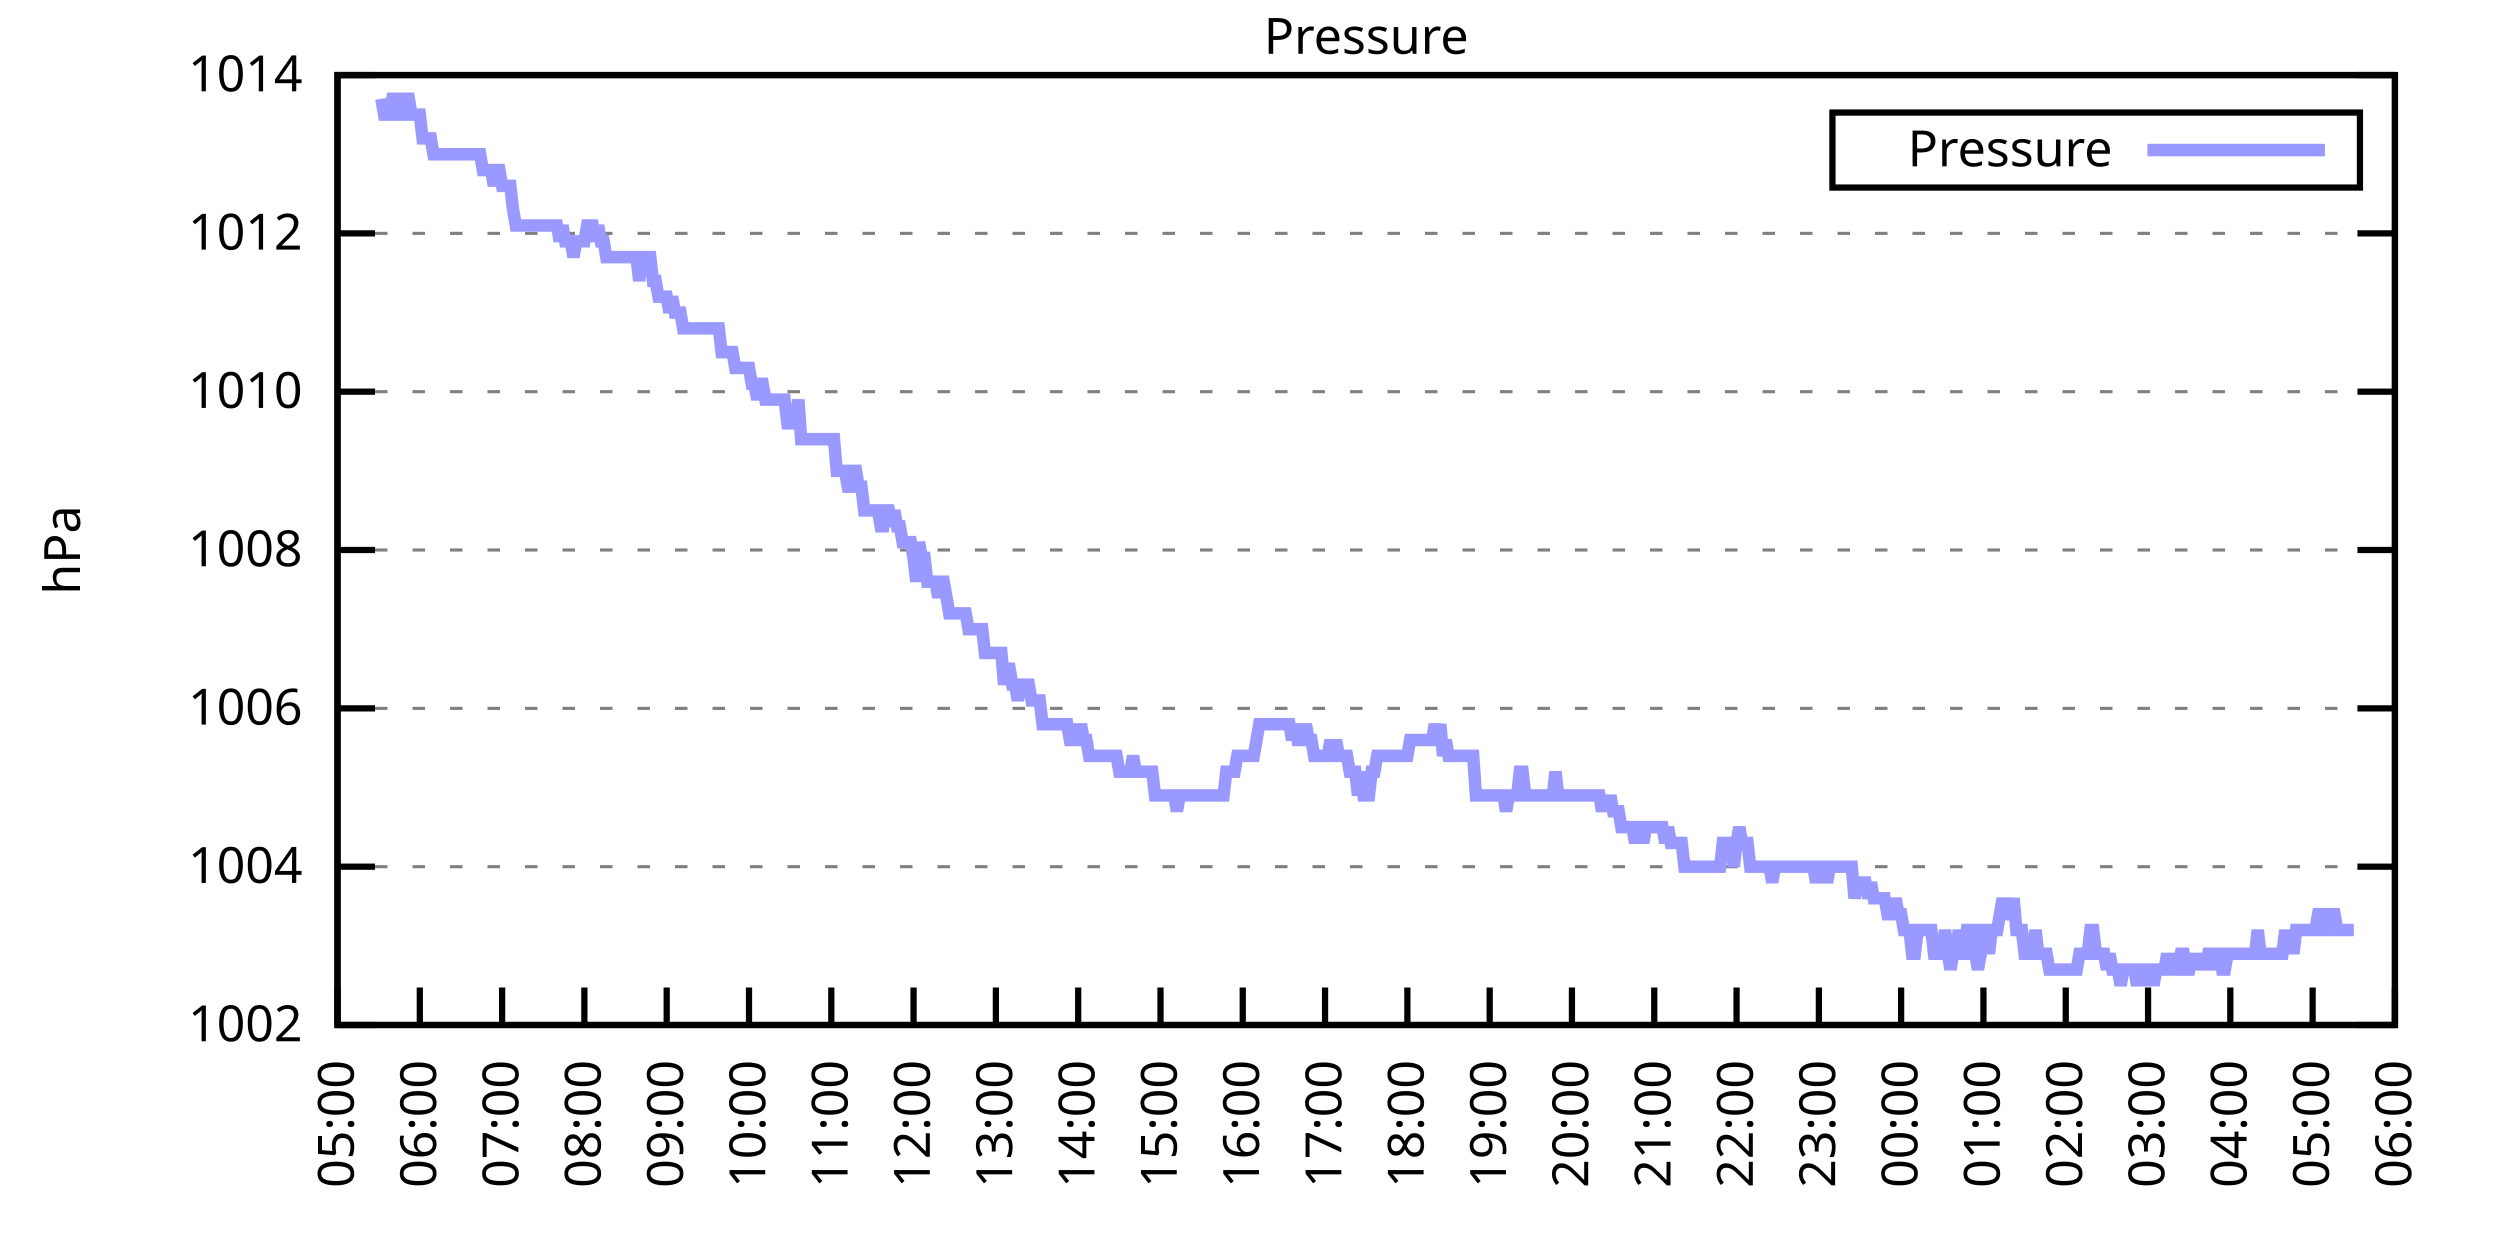
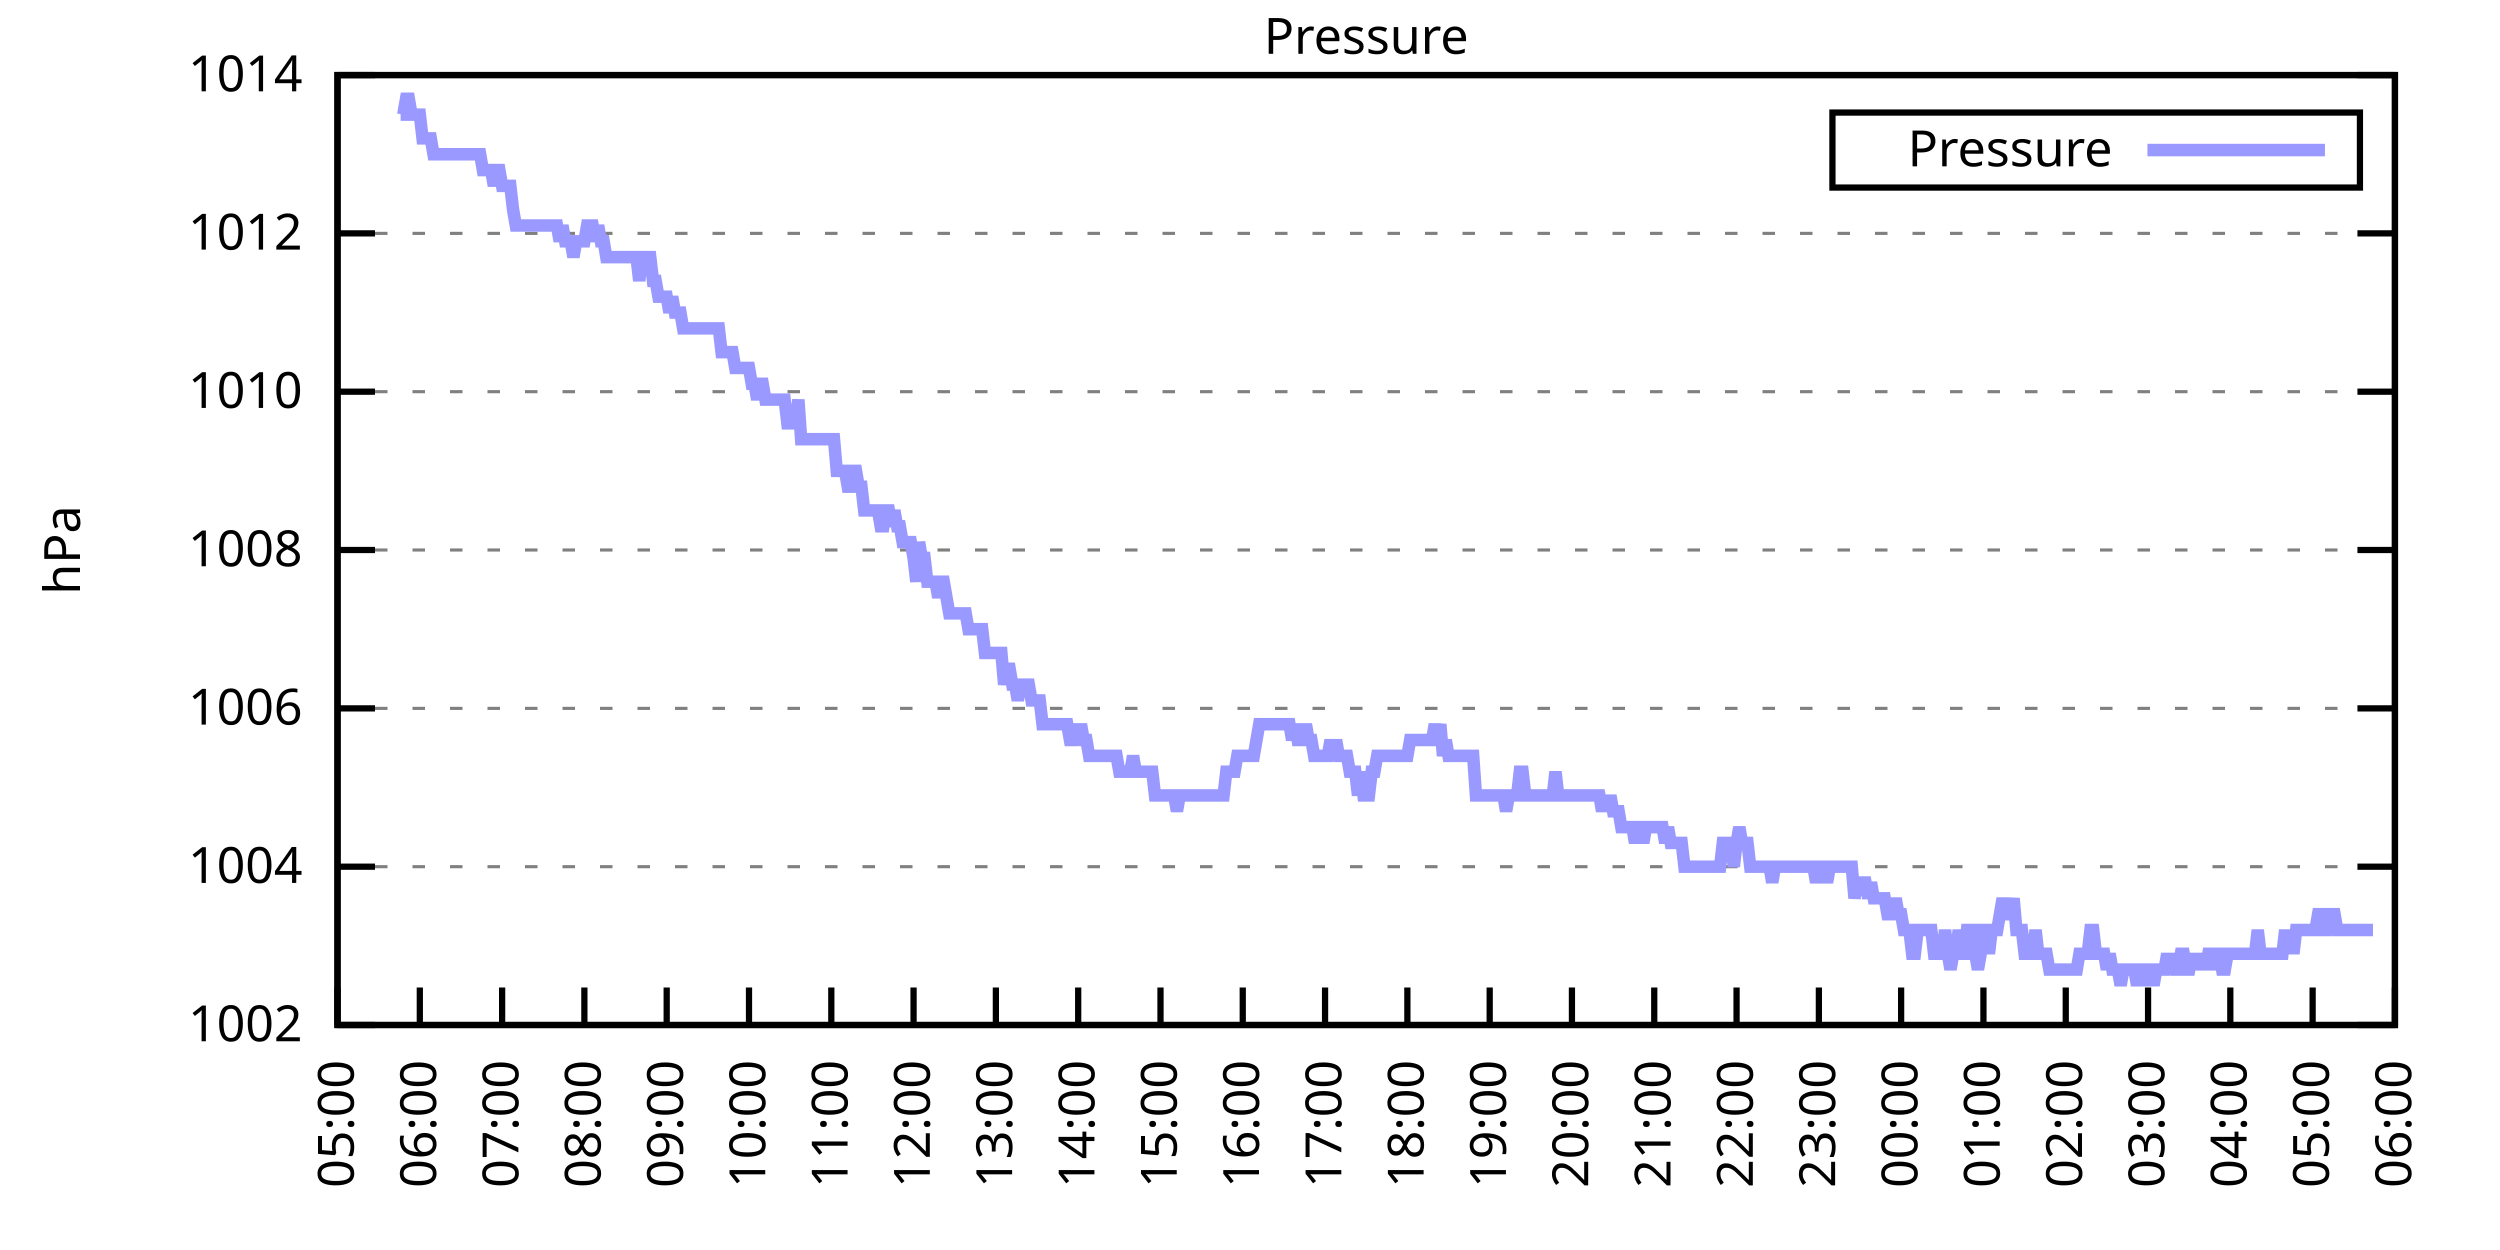
<svg xmlns="http://www.w3.org/2000/svg" xmlns:xlink="http://www.w3.org/1999/xlink" width="400" height="200" viewBox="0 0 400 200">
  <g id="gnuplot_canvas">
    <rect x="0" y="0" width="400" height="200" fill="none" />
    <defs>
      <circle id="gpDot" r="0.5" stroke-width="0.5" stroke="currentColor" />
      <path id="gpPt0" stroke-width="0.333" stroke="currentColor" d="M-1,0 h2 M0,-1 v2" />
      <path id="gpPt1" stroke-width="0.333" stroke="currentColor" d="M-1,-1 L1,1 M1,-1 L-1,1" />
      <path id="gpPt2" stroke-width="0.333" stroke="currentColor" d="M-1,0 L1,0 M0,-1 L0,1 M-1,-1 L1,1 M-1,1 L1,-1" />
      <rect id="gpPt3" stroke-width="0.333" stroke="currentColor" x="-1" y="-1" width="2" height="2" />
      <rect id="gpPt4" stroke-width="0.333" stroke="currentColor" fill="currentColor" x="-1" y="-1" width="2" height="2" />
      <circle id="gpPt5" stroke-width="0.333" stroke="currentColor" cx="0" cy="0" r="1" />
      <use xlink:href="#gpPt5" id="gpPt6" fill="currentColor" stroke="none" />
      <path id="gpPt7" stroke-width="0.333" stroke="currentColor" d="M0,-1.33 L-1.33,0.67 L1.33,0.67 z" />
      <use xlink:href="#gpPt7" id="gpPt8" fill="currentColor" stroke="none" />
      <use xlink:href="#gpPt7" id="gpPt9" stroke="currentColor" transform="rotate(180)" />
      <use xlink:href="#gpPt9" id="gpPt10" fill="currentColor" stroke="none" />
      <use xlink:href="#gpPt3" id="gpPt11" stroke="currentColor" transform="rotate(45)" />
      <use xlink:href="#gpPt11" id="gpPt12" fill="currentColor" stroke="none" />
      <path id="gpPt13" stroke-width="0.333" stroke="currentColor" d="M0,1.330 L1.265,0.411 L0.782,-1.067 L-0.782,-1.076 L-1.265,0.411 z" />
      <use xlink:href="#gpPt13" id="gpPt14" fill="currentColor" stroke="none" />
      <filter id="textbox" filterUnits="objectBoundingBox" x="0" y="0" height="1" width="1">
        <feFlood flood-color="white" flood-opacity="1" result="bgnd" />
        <feComposite in="SourceGraphic" in2="bgnd" operator="atop" />
      </filter>
      <filter id="greybox" filterUnits="objectBoundingBox" x="0" y="0" height="1" width="1">
        <feFlood flood-color="lightgrey" flood-opacity="1" result="grey" />
        <feComposite in="SourceGraphic" in2="grey" operator="atop" />
      </filter>
    </defs>
    <g fill="none" color="white" stroke="currentColor" stroke-width="1.00" stroke-linecap="butt" stroke-linejoin="miter">
</g>
    <g fill="none" color="black" stroke="currentColor" stroke-width="1.00" stroke-linecap="butt" stroke-linejoin="miter">
      <g stroke="none" shape-rendering="crispEdges">
        <polygon fill="rgb(255, 255, 255)" points="54.00,164.00 383.18,164.00 383.18,12.02 54.00,12.02 " />
      </g>
    </g>
    <g fill="none" color="black" stroke="currentColor" stroke-width="1.00" stroke-linecap="butt" stroke-linejoin="miter">
</g>
    <g fill="none" color="black" stroke="black" stroke-width="0.50" stroke-linecap="butt" stroke-linejoin="miter">
</g>
    <g fill="none" color="gray" stroke="currentColor" stroke-width="0.50" stroke-linecap="butt" stroke-linejoin="miter">
      <path stroke="gray" stroke-dasharray="2,4" class="gridline" d="M54.00,164.00 L383.19,164.00  " />
    </g>
    <g fill="none" color="gray" stroke="gray" stroke-width="1.00" stroke-linecap="butt" stroke-linejoin="miter">
</g>
    <g fill="none" color="black" stroke="currentColor" stroke-width="1.00" stroke-linecap="butt" stroke-linejoin="miter">
      <path stroke="black" d="M54.00,164.00 L60.00,164.00 M383.19,164.00 L377.19,164.00  " />
      <g transform="translate(48.40,166.60)" stroke="none" fill="black" font-family="Sans" font-size="8.00" text-anchor="end">
        <text>
          <tspan font-family="Sans"> 1002</tspan>
        </text>
      </g>
    </g>
    <g fill="none" color="black" stroke="currentColor" stroke-width="1.00" stroke-linecap="butt" stroke-linejoin="miter">
</g>
    <g fill="none" color="black" stroke="black" stroke-width="0.50" stroke-linecap="butt" stroke-linejoin="miter">
</g>
    <g fill="none" color="gray" stroke="currentColor" stroke-width="0.50" stroke-linecap="butt" stroke-linejoin="miter">
      <path stroke="gray" stroke-dasharray="2,4" class="gridline" d="M54.00,138.67 L383.19,138.67  " />
    </g>
    <g fill="none" color="gray" stroke="gray" stroke-width="1.00" stroke-linecap="butt" stroke-linejoin="miter">
</g>
    <g fill="none" color="black" stroke="currentColor" stroke-width="1.00" stroke-linecap="butt" stroke-linejoin="miter">
      <path stroke="black" d="M54.00,138.67 L60.00,138.67 M383.19,138.67 L377.19,138.67  " />
      <g transform="translate(48.40,141.27)" stroke="none" fill="black" font-family="Sans" font-size="8.00" text-anchor="end">
        <text>
          <tspan font-family="Sans"> 1004</tspan>
        </text>
      </g>
    </g>
    <g fill="none" color="black" stroke="currentColor" stroke-width="1.00" stroke-linecap="butt" stroke-linejoin="miter">
</g>
    <g fill="none" color="black" stroke="black" stroke-width="0.50" stroke-linecap="butt" stroke-linejoin="miter">
</g>
    <g fill="none" color="gray" stroke="currentColor" stroke-width="0.50" stroke-linecap="butt" stroke-linejoin="miter">
      <path stroke="gray" stroke-dasharray="2,4" class="gridline" d="M54.00,113.34 L383.19,113.34  " />
    </g>
    <g fill="none" color="gray" stroke="gray" stroke-width="1.00" stroke-linecap="butt" stroke-linejoin="miter">
</g>
    <g fill="none" color="black" stroke="currentColor" stroke-width="1.00" stroke-linecap="butt" stroke-linejoin="miter">
      <path stroke="black" d="M54.00,113.34 L60.00,113.34 M383.19,113.34 L377.19,113.34  " />
      <g transform="translate(48.40,115.94)" stroke="none" fill="black" font-family="Sans" font-size="8.00" text-anchor="end">
        <text>
          <tspan font-family="Sans"> 1006</tspan>
        </text>
      </g>
    </g>
    <g fill="none" color="black" stroke="currentColor" stroke-width="1.00" stroke-linecap="butt" stroke-linejoin="miter">
</g>
    <g fill="none" color="black" stroke="black" stroke-width="0.50" stroke-linecap="butt" stroke-linejoin="miter">
</g>
    <g fill="none" color="gray" stroke="currentColor" stroke-width="0.50" stroke-linecap="butt" stroke-linejoin="miter">
      <path stroke="gray" stroke-dasharray="2,4" class="gridline" d="M54.00,88.00 L383.19,88.00  " />
    </g>
    <g fill="none" color="gray" stroke="gray" stroke-width="1.00" stroke-linecap="butt" stroke-linejoin="miter">
</g>
    <g fill="none" color="black" stroke="currentColor" stroke-width="1.00" stroke-linecap="butt" stroke-linejoin="miter">
      <path stroke="black" d="M54.00,88.00 L60.00,88.00 M383.19,88.00 L377.19,88.00  " />
      <g transform="translate(48.40,90.60)" stroke="none" fill="black" font-family="Sans" font-size="8.00" text-anchor="end">
        <text>
          <tspan font-family="Sans"> 1008</tspan>
        </text>
      </g>
    </g>
    <g fill="none" color="black" stroke="currentColor" stroke-width="1.00" stroke-linecap="butt" stroke-linejoin="miter">
</g>
    <g fill="none" color="black" stroke="black" stroke-width="0.50" stroke-linecap="butt" stroke-linejoin="miter">
</g>
    <g fill="none" color="gray" stroke="currentColor" stroke-width="0.50" stroke-linecap="butt" stroke-linejoin="miter">
      <path stroke="gray" stroke-dasharray="2,4" class="gridline" d="M54.00,62.67 L383.19,62.67  " />
    </g>
    <g fill="none" color="gray" stroke="gray" stroke-width="1.00" stroke-linecap="butt" stroke-linejoin="miter">
</g>
    <g fill="none" color="black" stroke="currentColor" stroke-width="1.00" stroke-linecap="butt" stroke-linejoin="miter">
      <path stroke="black" d="M54.00,62.67 L60.00,62.67 M383.19,62.67 L377.19,62.67  " />
      <g transform="translate(48.40,65.27)" stroke="none" fill="black" font-family="Sans" font-size="8.00" text-anchor="end">
        <text>
          <tspan font-family="Sans"> 1010</tspan>
        </text>
      </g>
    </g>
    <g fill="none" color="black" stroke="currentColor" stroke-width="1.00" stroke-linecap="butt" stroke-linejoin="miter">
</g>
    <g fill="none" color="black" stroke="black" stroke-width="0.50" stroke-linecap="butt" stroke-linejoin="miter">
</g>
    <g fill="none" color="gray" stroke="currentColor" stroke-width="0.50" stroke-linecap="butt" stroke-linejoin="miter">
      <path stroke="gray" stroke-dasharray="2,4" class="gridline" d="M54.00,37.34 L383.19,37.34  " />
    </g>
    <g fill="none" color="gray" stroke="gray" stroke-width="1.00" stroke-linecap="butt" stroke-linejoin="miter">
</g>
    <g fill="none" color="black" stroke="currentColor" stroke-width="1.00" stroke-linecap="butt" stroke-linejoin="miter">
      <path stroke="black" d="M54.00,37.34 L60.00,37.34 M383.19,37.34 L377.19,37.34  " />
      <g transform="translate(48.40,39.94)" stroke="none" fill="black" font-family="Sans" font-size="8.00" text-anchor="end">
        <text>
          <tspan font-family="Sans"> 1012</tspan>
        </text>
      </g>
    </g>
    <g fill="none" color="black" stroke="currentColor" stroke-width="1.00" stroke-linecap="butt" stroke-linejoin="miter">
</g>
    <g fill="none" color="black" stroke="black" stroke-width="0.50" stroke-linecap="butt" stroke-linejoin="miter">
</g>
    <g fill="none" color="gray" stroke="currentColor" stroke-width="0.50" stroke-linecap="butt" stroke-linejoin="miter">
      <path stroke="gray" stroke-dasharray="2,4" class="gridline" d="M54.00,12.01 L383.19,12.01  " />
    </g>
    <g fill="none" color="gray" stroke="gray" stroke-width="1.00" stroke-linecap="butt" stroke-linejoin="miter">
</g>
    <g fill="none" color="black" stroke="currentColor" stroke-width="1.00" stroke-linecap="butt" stroke-linejoin="miter">
      <path stroke="black" d="M54.00,12.01 L60.00,12.01 M383.19,12.01 L377.19,12.01  " />
      <g transform="translate(48.40,14.61)" stroke="none" fill="black" font-family="Sans" font-size="8.00" text-anchor="end">
        <text>
          <tspan font-family="Sans"> 1014</tspan>
        </text>
      </g>
    </g>
    <g fill="none" color="black" stroke="currentColor" stroke-width="1.00" stroke-linecap="butt" stroke-linejoin="miter">
      <path stroke="black" d="M54.00,164.00 L54.00,158.00  " />
      <g transform="translate(56.60,169.60) rotate(270.00)" stroke="none" fill="black" font-family="Sans" font-size="8.00" text-anchor="end">
        <text>
          <tspan font-family="Sans">05:00</tspan>
        </text>
      </g>
    </g>
    <g fill="none" color="black" stroke="currentColor" stroke-width="1.00" stroke-linecap="butt" stroke-linejoin="miter">
      <path stroke="black" d="M67.17,164.00 L67.17,158.00  " />
      <g transform="translate(69.77,169.60) rotate(270.00)" stroke="none" fill="black" font-family="Sans" font-size="8.00" text-anchor="end">
        <text>
          <tspan font-family="Sans">06:00</tspan>
        </text>
      </g>
    </g>
    <g fill="none" color="black" stroke="currentColor" stroke-width="1.00" stroke-linecap="butt" stroke-linejoin="miter">
      <path stroke="black" d="M80.34,164.00 L80.34,158.00  " />
      <g transform="translate(82.94,169.60) rotate(270.00)" stroke="none" fill="black" font-family="Sans" font-size="8.00" text-anchor="end">
        <text>
          <tspan font-family="Sans">07:00</tspan>
        </text>
      </g>
    </g>
    <g fill="none" color="black" stroke="currentColor" stroke-width="1.00" stroke-linecap="butt" stroke-linejoin="miter">
      <path stroke="black" d="M93.50,164.00 L93.50,158.00  " />
      <g transform="translate(96.10,169.60) rotate(270.00)" stroke="none" fill="black" font-family="Sans" font-size="8.00" text-anchor="end">
        <text>
          <tspan font-family="Sans">08:00</tspan>
        </text>
      </g>
    </g>
    <g fill="none" color="black" stroke="currentColor" stroke-width="1.00" stroke-linecap="butt" stroke-linejoin="miter">
      <path stroke="black" d="M106.67,164.00 L106.67,158.00  " />
      <g transform="translate(109.27,169.60) rotate(270.00)" stroke="none" fill="black" font-family="Sans" font-size="8.00" text-anchor="end">
        <text>
          <tspan font-family="Sans">09:00</tspan>
        </text>
      </g>
    </g>
    <g fill="none" color="black" stroke="currentColor" stroke-width="1.00" stroke-linecap="butt" stroke-linejoin="miter">
      <path stroke="black" d="M119.84,164.00 L119.84,158.00  " />
      <g transform="translate(122.44,169.60) rotate(270.00)" stroke="none" fill="black" font-family="Sans" font-size="8.00" text-anchor="end">
        <text>
          <tspan font-family="Sans">10:00</tspan>
        </text>
      </g>
    </g>
    <g fill="none" color="black" stroke="currentColor" stroke-width="1.00" stroke-linecap="butt" stroke-linejoin="miter">
      <path stroke="black" d="M133.01,164.00 L133.01,158.00  " />
      <g transform="translate(135.61,169.60) rotate(270.00)" stroke="none" fill="black" font-family="Sans" font-size="8.00" text-anchor="end">
        <text>
          <tspan font-family="Sans">11:00</tspan>
        </text>
      </g>
    </g>
    <g fill="none" color="black" stroke="currentColor" stroke-width="1.00" stroke-linecap="butt" stroke-linejoin="miter">
      <path stroke="black" d="M146.17,164.00 L146.17,158.00  " />
      <g transform="translate(148.77,169.60) rotate(270.00)" stroke="none" fill="black" font-family="Sans" font-size="8.00" text-anchor="end">
        <text>
          <tspan font-family="Sans">12:00</tspan>
        </text>
      </g>
    </g>
    <g fill="none" color="black" stroke="currentColor" stroke-width="1.00" stroke-linecap="butt" stroke-linejoin="miter">
      <path stroke="black" d="M159.34,164.00 L159.34,158.00  " />
      <g transform="translate(161.94,169.60) rotate(270.00)" stroke="none" fill="black" font-family="Sans" font-size="8.00" text-anchor="end">
        <text>
          <tspan font-family="Sans">13:00</tspan>
        </text>
      </g>
    </g>
    <g fill="none" color="black" stroke="currentColor" stroke-width="1.00" stroke-linecap="butt" stroke-linejoin="miter">
      <path stroke="black" d="M172.51,164.00 L172.51,158.00  " />
      <g transform="translate(175.11,169.60) rotate(270.00)" stroke="none" fill="black" font-family="Sans" font-size="8.00" text-anchor="end">
        <text>
          <tspan font-family="Sans">14:00</tspan>
        </text>
      </g>
    </g>
    <g fill="none" color="black" stroke="currentColor" stroke-width="1.00" stroke-linecap="butt" stroke-linejoin="miter">
      <path stroke="black" d="M185.68,164.00 L185.68,158.00  " />
      <g transform="translate(188.28,169.60) rotate(270.00)" stroke="none" fill="black" font-family="Sans" font-size="8.00" text-anchor="end">
        <text>
          <tspan font-family="Sans">15:00</tspan>
        </text>
      </g>
    </g>
    <g fill="none" color="black" stroke="currentColor" stroke-width="1.00" stroke-linecap="butt" stroke-linejoin="miter">
      <path stroke="black" d="M198.84,164.00 L198.84,158.00  " />
      <g transform="translate(201.44,169.60) rotate(270.00)" stroke="none" fill="black" font-family="Sans" font-size="8.00" text-anchor="end">
        <text>
          <tspan font-family="Sans">16:00</tspan>
        </text>
      </g>
    </g>
    <g fill="none" color="black" stroke="currentColor" stroke-width="1.00" stroke-linecap="butt" stroke-linejoin="miter">
      <path stroke="black" d="M212.01,164.00 L212.01,158.00  " />
      <g transform="translate(214.61,169.60) rotate(270.00)" stroke="none" fill="black" font-family="Sans" font-size="8.00" text-anchor="end">
        <text>
          <tspan font-family="Sans">17:00</tspan>
        </text>
      </g>
    </g>
    <g fill="none" color="black" stroke="currentColor" stroke-width="1.00" stroke-linecap="butt" stroke-linejoin="miter">
      <path stroke="black" d="M225.18,164.00 L225.18,158.00  " />
      <g transform="translate(227.78,169.60) rotate(270.00)" stroke="none" fill="black" font-family="Sans" font-size="8.00" text-anchor="end">
        <text>
          <tspan font-family="Sans">18:00</tspan>
        </text>
      </g>
    </g>
    <g fill="none" color="black" stroke="currentColor" stroke-width="1.00" stroke-linecap="butt" stroke-linejoin="miter">
      <path stroke="black" d="M238.35,164.00 L238.35,158.00  " />
      <g transform="translate(240.95,169.60) rotate(270.00)" stroke="none" fill="black" font-family="Sans" font-size="8.00" text-anchor="end">
        <text>
          <tspan font-family="Sans">19:00</tspan>
        </text>
      </g>
    </g>
    <g fill="none" color="black" stroke="currentColor" stroke-width="1.00" stroke-linecap="butt" stroke-linejoin="miter">
      <path stroke="black" d="M251.51,164.00 L251.51,158.00  " />
      <g transform="translate(254.11,169.60) rotate(270.00)" stroke="none" fill="black" font-family="Sans" font-size="8.00" text-anchor="end">
        <text>
          <tspan font-family="Sans">20:00</tspan>
        </text>
      </g>
    </g>
    <g fill="none" color="black" stroke="currentColor" stroke-width="1.00" stroke-linecap="butt" stroke-linejoin="miter">
      <path stroke="black" d="M264.68,164.00 L264.68,158.00  " />
      <g transform="translate(267.28,169.60) rotate(270.00)" stroke="none" fill="black" font-family="Sans" font-size="8.00" text-anchor="end">
        <text>
          <tspan font-family="Sans">21:00</tspan>
        </text>
      </g>
    </g>
    <g fill="none" color="black" stroke="currentColor" stroke-width="1.00" stroke-linecap="butt" stroke-linejoin="miter">
      <path stroke="black" d="M277.85,164.00 L277.85,158.00  " />
      <g transform="translate(280.45,169.60) rotate(270.00)" stroke="none" fill="black" font-family="Sans" font-size="8.00" text-anchor="end">
        <text>
          <tspan font-family="Sans">22:00</tspan>
        </text>
      </g>
    </g>
    <g fill="none" color="black" stroke="currentColor" stroke-width="1.00" stroke-linecap="butt" stroke-linejoin="miter">
      <path stroke="black" d="M291.02,164.00 L291.02,158.00  " />
      <g transform="translate(293.62,169.60) rotate(270.00)" stroke="none" fill="black" font-family="Sans" font-size="8.00" text-anchor="end">
        <text>
          <tspan font-family="Sans">23:00</tspan>
        </text>
      </g>
    </g>
    <g fill="none" color="black" stroke="currentColor" stroke-width="1.00" stroke-linecap="butt" stroke-linejoin="miter">
      <path stroke="black" d="M304.18,164.00 L304.18,158.00  " />
      <g transform="translate(306.78,169.60) rotate(270.00)" stroke="none" fill="black" font-family="Sans" font-size="8.00" text-anchor="end">
        <text>
          <tspan font-family="Sans">00:00</tspan>
        </text>
      </g>
    </g>
    <g fill="none" color="black" stroke="currentColor" stroke-width="1.00" stroke-linecap="butt" stroke-linejoin="miter">
      <path stroke="black" d="M317.35,164.00 L317.35,158.00  " />
      <g transform="translate(319.95,169.60) rotate(270.00)" stroke="none" fill="black" font-family="Sans" font-size="8.00" text-anchor="end">
        <text>
          <tspan font-family="Sans">01:00</tspan>
        </text>
      </g>
    </g>
    <g fill="none" color="black" stroke="currentColor" stroke-width="1.00" stroke-linecap="butt" stroke-linejoin="miter">
      <path stroke="black" d="M330.52,164.00 L330.52,158.00  " />
      <g transform="translate(333.12,169.60) rotate(270.00)" stroke="none" fill="black" font-family="Sans" font-size="8.00" text-anchor="end">
        <text>
          <tspan font-family="Sans">02:00</tspan>
        </text>
      </g>
    </g>
    <g fill="none" color="black" stroke="currentColor" stroke-width="1.00" stroke-linecap="butt" stroke-linejoin="miter">
      <path stroke="black" d="M343.69,164.00 L343.69,158.00  " />
      <g transform="translate(346.29,169.60) rotate(270.00)" stroke="none" fill="black" font-family="Sans" font-size="8.00" text-anchor="end">
        <text>
          <tspan font-family="Sans">03:00</tspan>
        </text>
      </g>
    </g>
    <g fill="none" color="black" stroke="currentColor" stroke-width="1.00" stroke-linecap="butt" stroke-linejoin="miter">
      <path stroke="black" d="M356.85,164.00 L356.85,158.00  " />
      <g transform="translate(359.45,169.60) rotate(270.00)" stroke="none" fill="black" font-family="Sans" font-size="8.00" text-anchor="end">
        <text>
          <tspan font-family="Sans">04:00</tspan>
        </text>
      </g>
    </g>
    <g fill="none" color="black" stroke="currentColor" stroke-width="1.00" stroke-linecap="butt" stroke-linejoin="miter">
      <path stroke="black" d="M370.02,164.00 L370.02,158.00  " />
      <g transform="translate(372.62,169.60) rotate(270.00)" stroke="none" fill="black" font-family="Sans" font-size="8.00" text-anchor="end">
        <text>
          <tspan font-family="Sans">05:00</tspan>
        </text>
      </g>
    </g>
    <g fill="none" color="black" stroke="currentColor" stroke-width="1.00" stroke-linecap="butt" stroke-linejoin="miter">
      <path stroke="black" d="M383.19,164.00 L383.19,158.00  " />
      <g transform="translate(385.79,169.60) rotate(270.00)" stroke="none" fill="black" font-family="Sans" font-size="8.00" text-anchor="end">
        <text>
          <tspan font-family="Sans">06:00</tspan>
        </text>
      </g>
    </g>
    <g fill="none" color="black" stroke="currentColor" stroke-width="1.00" stroke-linecap="butt" stroke-linejoin="miter">
</g>
    <g fill="none" color="black" stroke="currentColor" stroke-width="1.00" stroke-linecap="butt" stroke-linejoin="miter">
      <path stroke="black" d="M54.00,12.01 L54.00,164.00 L383.19,164.00 L383.19,12.01 L54.00,12.01 Z  " />
    </g>
    <g fill="none" color="black" stroke="currentColor" stroke-width="1.00" stroke-linecap="butt" stroke-linejoin="miter">
</g>
    <g fill="none" color="black" stroke="currentColor" stroke-width="1.00" stroke-linecap="butt" stroke-linejoin="miter">
      <path stroke="black" d="M293.19,30.01 L293.19,18.01 L377.59,18.01 L377.59,30.01 L293.19,30.01 Z  " />
    </g>
    <g id="Pressure_plot_1">
      <g fill="none" color="white" stroke="black" stroke-width="2.00" stroke-linecap="butt" stroke-linejoin="miter">
</g>
      <g fill="none" color="black" stroke="currentColor" stroke-width="2.00" stroke-linecap="butt" stroke-linejoin="miter">
        <g transform="translate(337.99,26.61)" stroke="none" fill="black" font-family="Sans" font-size="8.00" text-anchor="end">
          <text>
            <tspan font-family="Sans">Pressure</tspan>
          </text>
        </g>
      </g>
      <g fill="none" color="black" stroke="currentColor" stroke-width="2.00" stroke-linecap="butt" stroke-linejoin="miter">
-         <path stroke="rgb(153, 153, 255)" d="M343.59,24.01 L371.99,24.01 M61.02,15.81 L61.46,18.34 L61.90,18.34 L62.34,18.34 L62.78,15.81 L63.22,15.81   L63.66,15.81 L64.10,18.34 L64.53,18.34 L64.97,15.81 L65.41,15.81 L65.85,18.34 L66.29,18.34 L66.73,18.34   L67.17,18.34 L67.61,22.14 L68.05,22.14 L68.48,22.14 L68.92,22.14 L69.36,24.68 L69.80,24.68 L70.24,24.68   L70.68,24.68 L71.12,24.68 L71.56,24.68 L72.00,24.68 L72.43,24.68 L72.87,24.68 L73.31,24.68 L73.75,24.68   L74.19,24.68 L74.63,24.68 L75.07,24.68 L75.51,24.68 L75.95,24.68 L76.38,24.68 L76.82,24.68 L77.26,27.21   L77.70,27.21 L78.14,27.21 L78.58,27.21 L79.02,29.74 L79.46,27.21 L79.90,27.21 L80.34,29.74 L80.77,29.74   L81.21,29.74 L81.65,29.74 L82.09,33.54 L82.53,36.08 L82.97,36.08 L83.41,36.08 L83.85,36.08 L84.29,36.08   L84.72,36.08 L85.16,36.08 L85.60,36.08 L86.04,36.08 L86.48,36.08 L86.92,36.08 L87.36,36.08 L87.80,36.08   L88.24,36.08 L88.67,36.08 L89.11,36.08 L89.55,38.61 L89.99,36.08 L90.43,38.61 L90.87,38.61 L91.31,38.61   L91.75,41.14 L92.19,38.61 L92.62,38.61 L93.06,38.61 L93.50,38.61 L93.94,36.08 L94.38,36.08 L94.82,36.08   L95.26,38.61 L95.70,36.08 L96.14,38.61 L96.58,38.61 L97.01,41.14 L97.45,41.14 L97.89,41.14 L98.33,41.14   L98.77,41.14 L99.21,41.14 L99.65,41.14 L100.09,41.14 L100.53,41.14 L100.96,41.14 L101.40,41.14 L101.84,41.14   L102.28,44.94 L102.72,41.14 L103.16,41.14 L103.60,41.14 L104.04,41.14 L104.48,44.94 L104.91,44.94 L105.35,47.47   L105.79,47.47 L106.23,47.47 L106.67,47.47 L107.11,50.01 L107.55,47.47 L107.99,50.01 L108.43,50.01 L108.87,50.01   L109.30,52.54 L109.74,52.54 L110.18,52.54 L110.62,52.54 L111.06,52.54 L111.50,52.54 L111.94,52.54 L112.38,52.54   L112.82,52.54 L113.25,52.54 L113.69,52.54 L114.13,52.54 L114.57,52.54 L115.01,52.54 L115.45,56.34 L115.89,56.34   L116.33,56.34 L116.77,56.34 L117.20,56.34 L117.64,58.87 L118.08,58.87 L118.52,58.87 L118.96,58.87 L119.40,58.87   L119.84,58.87 L120.28,61.41 L120.72,61.41 L121.15,63.94 L121.59,61.41 L122.03,61.41 L122.47,63.94 L122.91,63.94   L123.35,63.94 L123.79,63.94 L124.23,63.94 L124.67,63.94 L125.11,63.94 L125.54,63.94 L125.98,67.74 L126.42,67.74   L126.86,67.74 L127.30,67.74 L127.74,63.94 L128.18,70.27 L128.62,70.27 L129.06,70.27 L129.49,70.27 L129.93,70.27   L130.37,70.27 L130.81,70.27 L131.25,70.27 L131.69,70.27 L132.13,70.27 L132.57,70.27 L133.01,70.27 L133.44,70.27   L133.88,75.34 L134.32,75.34 L134.76,75.34 L135.20,75.34 L135.64,77.87 L136.08,77.87 L136.52,75.34 L136.96,75.34   L137.39,77.87 L137.83,77.87 L138.27,81.67 L138.71,81.67 L139.15,81.67 L139.59,81.67 L140.03,81.67 L140.47,81.67   L140.91,84.21 L141.35,84.21 L141.78,81.67 L142.22,81.67 L142.66,84.21 L143.10,81.67 L143.54,84.21 L143.98,84.21   L144.42,86.74 L144.86,86.74 L145.30,86.74 L145.73,86.74 L146.17,89.27 L146.61,93.07 L147.05,86.74 L147.49,89.27   L147.93,89.27 L148.37,93.07 L148.81,93.07 L149.25,93.07 L149.68,93.07 L150.12,95.60 L150.56,93.07 L151.00,93.07   L151.44,95.60 L151.88,98.14 L152.32,98.14 L152.76,98.14 L153.20,98.14 L153.63,98.14 L154.07,98.14 L154.51,98.14   L154.95,100.67 L155.39,100.67 L155.83,100.67 L156.27,100.67 L156.71,100.67 L157.15,100.67 L157.59,104.47 L158.02,104.47   L158.46,104.47 L158.90,104.47 L159.34,104.47 L159.78,104.47 L160.22,104.47 L160.66,109.54 L161.10,107.00 L161.54,107.00   L161.97,109.54 L162.41,109.54 L162.85,112.07 L163.29,109.54 L163.73,109.54 L164.17,109.54 L164.61,109.54 L165.05,112.07   L165.49,112.07 L165.92,112.07 L166.36,112.07 L166.80,115.87 L167.24,115.87 L167.68,115.87 L168.12,115.87 L168.56,115.87   L169.00,115.87 L169.44,115.87 L169.87,115.87 L170.31,115.87 L170.75,115.87 L171.19,118.40 L171.63,118.40 L172.07,115.87   L172.51,118.40 L172.95,115.87 L173.39,118.40 L173.83,118.40 L174.26,120.94 L174.70,120.94 L175.14,120.94 L175.58,120.94   L176.02,120.94 L176.46,120.94 L176.90,120.94 L177.34,120.94 L177.78,120.94 L178.21,120.94 L178.65,120.94 L179.09,123.47   L179.53,123.47 L179.97,123.47 L180.41,123.47 L180.85,123.47 L181.29,120.94 L181.73,123.47 L182.16,123.47 L182.60,123.47   L183.04,123.47 L183.48,123.47 L183.92,123.47 L184.36,123.47 L184.80,127.27 L185.24,127.27 L185.68,127.27 L186.11,127.27   L186.55,127.27 L186.99,127.27 L187.43,127.27 L187.87,127.27 L188.31,129.80 L188.75,127.27 L189.19,127.27 L189.63,127.27   L190.07,127.27 L190.50,127.27 L190.94,127.27 L191.38,127.27 L191.82,127.27 L192.26,127.27 L192.70,127.27 L193.14,127.27   L193.58,127.27 L194.02,127.27 L194.45,127.27 L194.89,127.27 L195.33,127.27 L195.77,127.27 L196.21,123.47 L196.65,123.47   L197.09,123.47 L197.53,123.47 L197.97,120.94 L198.40,120.94 L198.84,120.94 L199.28,120.94 L199.72,120.94 L200.16,120.94   L200.60,120.94 L201.04,118.40 L201.48,115.87 L201.92,115.87 L202.35,115.87 L202.79,115.87 L203.23,115.87 L203.67,115.87   L204.11,115.87 L204.55,115.87 L204.99,115.87 L205.43,115.87 L205.87,115.87 L206.31,115.87 L206.74,118.40 L207.18,115.87   L207.62,118.40 L208.06,118.40 L208.50,118.40 L208.94,115.87 L209.38,118.40 L209.82,118.40 L210.26,120.94 L210.69,120.94   L211.13,120.94 L211.57,120.94 L212.01,120.94 L212.45,120.94 L212.89,118.40 L213.33,120.94 L213.77,118.40 L214.21,120.94   L214.64,120.94 L215.08,120.94 L215.52,120.94 L215.96,123.47 L216.40,123.47 L216.84,123.47 L217.28,127.27 L217.72,123.47   L218.16,127.27 L218.60,127.27 L219.03,127.27 L219.47,123.47 L219.91,123.47 L220.35,120.94 L220.79,120.94 L221.23,120.94   L221.67,120.94 L222.11,120.94 L222.55,120.94 L222.98,120.94 L223.42,120.94 L223.86,120.94 L224.30,120.94 L224.74,120.94   L225.18,120.94 L225.62,118.40 L226.06,118.40 L226.50,118.40 L226.93,118.40 L227.37,118.40 L227.81,118.40 L228.25,118.40   L228.69,118.40 L229.13,118.40 L229.57,115.87 L230.01,118.40 L230.45,115.87 L230.88,120.94 L231.32,118.40 L231.76,120.94   L232.20,120.94 L232.64,120.94 L233.08,120.94 L233.52,120.94 L233.96,120.94 L234.40,120.94 L234.84,120.94 L235.27,120.94   L235.71,120.94 L236.15,127.27 L236.59,127.27 L237.03,127.27 L237.47,127.27 L237.91,127.27 L238.35,127.27 L238.79,127.27   L239.22,127.27 L239.66,127.27 L240.10,127.27 L240.54,127.27 L240.98,129.80 L241.42,127.27 L241.86,127.27 L242.30,127.27   L242.74,127.27 L243.17,123.47 L243.61,123.47 L244.05,127.27 L244.49,127.27 L244.93,127.27 L245.37,127.27 L245.81,127.27   L246.25,127.27 L246.69,127.27 L247.12,127.27 L247.56,127.27 L248.00,127.27 L248.44,127.27 L248.88,123.47 L249.32,127.27   L249.76,127.27 L250.20,127.27 L250.64,127.27 L251.08,127.27 L251.51,127.27 L251.95,127.27 L252.39,127.27 L252.83,127.27   L253.27,127.27 L253.71,127.27 L254.15,127.27 L254.59,127.27 L255.03,127.27 L255.46,127.27 L255.90,127.27 L256.34,129.80   L256.78,127.27 L257.22,129.80 L257.66,127.27 L258.10,129.80 L258.54,129.80 L258.98,129.80 L259.41,132.34 L259.85,132.34   L260.29,132.34 L260.73,132.34 L261.17,132.34 L261.61,134.87 L262.05,132.34 L262.49,132.34 L262.93,134.87 L263.36,132.34   L263.80,132.34 L264.24,132.34 L264.68,132.34 L265.12,132.34 L265.56,132.34 L266.00,132.34 L266.44,134.87 L266.88,132.34   L267.32,134.87 L267.75,134.87 L268.19,134.87 L268.63,134.87 L269.07,134.87 L269.51,138.67 L269.95,138.67 L270.39,138.67   L270.83,138.67 L271.27,138.67 L271.70,138.67 L272.14,138.67 L272.58,138.67 L273.02,138.67 L273.46,138.67 L273.90,138.67   L274.34,138.67 L274.78,138.67 L275.22,138.67 L275.65,134.87 L276.09,134.87 L276.53,134.87 L276.97,134.87 L277.41,138.67   L277.85,134.87 L278.29,132.34 L278.73,134.87 L279.17,134.87 L279.60,134.87 L280.04,138.67 L280.48,138.67 L280.92,138.67   L281.36,138.67 L281.80,138.67 L282.24,138.67 L282.68,138.67 L283.12,138.67 L283.56,141.20 L283.99,138.67 L284.43,138.67   L284.87,138.67 L285.31,138.67 L285.75,138.67 L286.19,138.67 L286.63,138.67 L287.07,138.67 L287.51,138.67 L287.94,138.67   L288.38,138.67 L288.82,138.67 L289.26,138.67 L289.70,138.67 L290.14,138.67 L290.58,141.20 L291.02,138.67 L291.46,138.67   L291.89,138.67 L292.33,141.20 L292.77,138.67 L293.21,138.67 L293.65,138.67 L294.09,138.67 L294.53,138.67 L294.97,138.67   L295.41,138.67 L295.84,138.67 L296.28,138.67 L296.72,143.73 L297.16,141.20 L297.60,141.20 L298.04,141.20 L298.48,141.20   L298.92,143.73 L299.36,141.20 L299.80,143.73 L300.23,143.73 L300.67,143.73 L301.11,143.73 L301.55,143.73 L301.99,146.27   L302.43,146.27 L302.87,146.27 L303.31,143.73 L303.75,146.27 L304.18,146.27 L304.62,148.80 L305.06,148.80 L305.50,148.80   L305.94,152.60 L306.38,152.60 L306.82,148.80 L307.26,148.80 L307.70,148.80 L308.13,148.80 L308.57,148.80 L309.01,148.80   L309.45,152.60 L309.89,152.60 L310.33,152.60 L310.77,152.60 L311.21,148.80 L311.65,152.60 L312.08,155.13 L312.52,152.60   L312.96,152.60 L313.40,148.80 L313.84,152.60 L314.28,152.60 L314.72,148.80 L315.16,148.80 L315.60,148.80 L316.04,152.60   L316.47,155.13 L316.91,152.60 L317.35,148.80 L317.79,148.80 L318.23,152.60 L318.67,148.80 L319.11,148.80 L319.55,148.80   L319.99,146.27 L320.42,143.73 L320.86,146.27 L321.30,146.27 L321.74,146.27 L322.18,143.73 L322.62,148.80 L323.06,148.80   L323.50,148.80 L323.94,152.60 L324.37,152.60 L324.81,152.60 L325.25,152.60 L325.69,148.80 L326.13,152.60 L326.57,152.60   L327.01,152.60 L327.45,152.60 L327.89,155.13 L328.33,155.13 L328.76,155.13 L329.20,155.13 L329.64,155.13 L330.08,155.13   L330.52,155.13 L330.96,155.13 L331.40,155.13 L331.84,155.13 L332.28,155.13 L332.71,152.60 L333.15,152.60 L333.59,152.60   L334.03,152.60 L334.47,148.80 L334.91,148.80 L335.35,152.60 L335.79,152.60 L336.23,152.60 L336.66,152.60 L337.10,155.13   L337.54,152.60 L337.98,155.13 L338.42,155.13 L338.86,155.13 L339.30,157.67 L339.74,155.13 L340.18,155.13 L340.61,155.13   L341.05,155.13 L341.49,155.13 L341.93,157.67 L342.37,155.13 L342.81,155.13 L343.25,157.67 L343.69,155.13 L344.13,155.13   L344.57,157.67 L345.00,155.13 L345.44,155.13 L345.88,155.13 L346.32,155.13 L346.76,152.60 L347.20,155.13 L347.64,152.60   L348.08,155.13 L348.52,155.13 L348.95,152.60 L349.39,152.60 L349.83,155.13 L350.27,155.13 L350.71,152.60 L351.15,155.13   L351.59,152.60 L352.03,155.13 L352.47,152.60 L352.90,155.13 L353.34,152.60 L353.78,152.60 L354.22,155.13 L354.66,152.60   L355.10,152.60 L355.54,155.13 L355.98,155.13 L356.42,152.60 L356.85,152.60 L357.29,152.60 L357.73,152.60 L358.17,152.60   L358.61,152.60 L359.05,152.60 L359.49,152.60 L359.93,152.60 L360.37,152.60 L360.81,152.60 L361.24,148.80 L361.68,152.60   L362.12,152.60 L362.56,152.60 L363.00,152.60 L363.44,152.60 L363.88,152.60 L364.32,152.60 L364.76,152.60 L365.19,152.60   L365.63,148.80 L366.07,152.60 L366.51,148.80 L366.95,152.60 L367.39,148.80 L367.83,148.80 L368.27,148.80 L368.71,148.80   L369.14,148.80 L369.58,148.80 L370.02,148.80 L370.46,148.80 L370.90,146.27 L371.34,146.27 L371.78,148.80 L372.22,148.80   L372.66,146.27 L373.09,146.27 L373.53,146.27 L373.97,148.80 L374.41,148.80 L374.85,148.80 L375.29,148.80 L375.73,148.80   L376.17,148.80 L376.61,148.80  " />
+         <path stroke="rgb(153, 153, 255)" d="M343.59,24.01 L371.99,24.01 M64.10,18.34 L64.53,18.34 L64.97,15.81 L65.41,15.81 L65.85,18.34 L66.29,18.34   L66.73,18.34 L67.17,18.34 L67.61,22.14 L68.05,22.14 L68.48,22.14 L68.92,22.14 L69.36,24.68 L69.80,24.68   L70.24,24.68 L70.68,24.68 L71.12,24.68 L71.56,24.68 L72.00,24.68 L72.43,24.68 L72.87,24.68 L73.31,24.68   L73.75,24.68 L74.19,24.68 L74.63,24.68 L75.07,24.68 L75.51,24.68 L75.95,24.68 L76.38,24.68 L76.82,24.68   L77.26,27.21 L77.70,27.21 L78.14,27.21 L78.58,27.21 L79.02,29.74 L79.46,27.21 L79.90,27.21 L80.34,29.74   L80.77,29.74 L81.21,29.74 L81.65,29.74 L82.09,33.54 L82.53,36.08 L82.97,36.08 L83.41,36.08 L83.85,36.08   L84.29,36.08 L84.72,36.08 L85.16,36.08 L85.60,36.08 L86.04,36.08 L86.48,36.08 L86.92,36.08 L87.36,36.08   L87.80,36.08 L88.24,36.08 L88.67,36.08 L89.11,36.08 L89.55,38.61 L89.99,36.08 L90.43,38.61 L90.87,38.61   L91.31,38.61 L91.75,41.14 L92.19,38.61 L92.62,38.61 L93.06,38.61 L93.50,38.61 L93.94,36.08 L94.38,36.08   L94.82,36.08 L95.26,38.61 L95.70,36.08 L96.14,38.61 L96.58,38.61 L97.01,41.14 L97.45,41.14 L97.89,41.14   L98.33,41.14 L98.77,41.14 L99.21,41.14 L99.65,41.14 L100.09,41.14 L100.53,41.14 L100.96,41.14 L101.40,41.14   L101.84,41.14 L102.28,44.94 L102.72,41.14 L103.16,41.14 L103.60,41.14 L104.04,41.14 L104.48,44.94 L104.91,44.94   L105.35,47.47 L105.79,47.47 L106.23,47.47 L106.67,47.47 L107.11,50.01 L107.55,47.47 L107.99,50.01 L108.43,50.01   L108.87,50.01 L109.30,52.54 L109.74,52.54 L110.18,52.54 L110.62,52.54 L111.06,52.54 L111.50,52.54 L111.94,52.54   L112.38,52.54 L112.82,52.54 L113.25,52.54 L113.69,52.54 L114.13,52.54 L114.57,52.54 L115.01,52.54 L115.45,56.34   L115.89,56.34 L116.33,56.34 L116.77,56.34 L117.20,56.34 L117.64,58.87 L118.08,58.87 L118.52,58.87 L118.96,58.87   L119.40,58.87 L119.84,58.87 L120.28,61.41 L120.72,61.41 L121.15,63.94 L121.59,61.41 L122.03,61.41 L122.47,63.94   L122.91,63.94 L123.35,63.94 L123.79,63.94 L124.23,63.94 L124.67,63.94 L125.11,63.94 L125.54,63.94 L125.98,67.74   L126.42,67.74 L126.86,67.74 L127.30,67.74 L127.74,63.94 L128.18,70.27 L128.62,70.27 L129.06,70.27 L129.49,70.27   L129.93,70.27 L130.37,70.27 L130.81,70.27 L131.25,70.27 L131.69,70.27 L132.13,70.27 L132.57,70.27 L133.01,70.27   L133.44,70.27 L133.88,75.34 L134.32,75.34 L134.76,75.34 L135.20,75.34 L135.64,77.87 L136.08,77.87 L136.52,75.34   L136.96,75.34 L137.39,77.87 L137.83,77.87 L138.27,81.67 L138.71,81.67 L139.15,81.67 L139.59,81.67 L140.03,81.67   L140.47,81.67 L140.91,84.21 L141.35,84.21 L141.78,81.67 L142.22,81.67 L142.66,84.21 L143.10,81.67 L143.54,84.21   L143.98,84.21 L144.42,86.74 L144.86,86.74 L145.30,86.74 L145.73,86.74 L146.17,89.27 L146.61,93.07 L147.05,86.74   L147.49,89.27 L147.93,89.27 L148.37,93.07 L148.81,93.07 L149.25,93.07 L149.68,93.07 L150.12,95.60 L150.56,93.07   L151.00,93.07 L151.44,95.60 L151.88,98.14 L152.32,98.14 L152.76,98.14 L153.20,98.14 L153.63,98.14 L154.07,98.14   L154.51,98.14 L154.95,100.67 L155.39,100.67 L155.83,100.67 L156.27,100.67 L156.71,100.67 L157.15,100.67 L157.59,104.47   L158.02,104.47 L158.46,104.47 L158.90,104.47 L159.34,104.47 L159.78,104.47 L160.22,104.47 L160.66,109.54 L161.10,107.00   L161.54,107.00 L161.97,109.54 L162.41,109.54 L162.85,112.07 L163.29,109.54 L163.73,109.54 L164.17,109.54 L164.61,109.54   L165.05,112.07 L165.49,112.07 L165.92,112.07 L166.36,112.07 L166.80,115.87 L167.24,115.87 L167.68,115.87 L168.12,115.87   L168.56,115.87 L169.00,115.87 L169.44,115.87 L169.87,115.87 L170.31,115.87 L170.75,115.87 L171.19,118.40 L171.63,118.40   L172.07,115.87 L172.51,118.40 L172.95,115.87 L173.39,118.40 L173.83,118.40 L174.26,120.94 L174.70,120.94 L175.14,120.94   L175.58,120.94 L176.02,120.94 L176.46,120.94 L176.90,120.94 L177.34,120.94 L177.78,120.94 L178.21,120.94 L178.65,120.94   L179.09,123.47 L179.53,123.47 L179.97,123.47 L180.41,123.47 L180.85,123.47 L181.29,120.94 L181.73,123.47 L182.16,123.47   L182.60,123.47 L183.04,123.47 L183.48,123.47 L183.92,123.47 L184.36,123.47 L184.80,127.27 L185.24,127.27 L185.68,127.27   L186.11,127.27 L186.55,127.27 L186.99,127.27 L187.43,127.27 L187.87,127.27 L188.31,129.80 L188.75,127.27 L189.19,127.27   L189.63,127.27 L190.07,127.27 L190.50,127.27 L190.94,127.27 L191.38,127.27 L191.82,127.27 L192.26,127.27 L192.70,127.27   L193.14,127.27 L193.58,127.27 L194.02,127.27 L194.45,127.27 L194.89,127.27 L195.33,127.27 L195.77,127.27 L196.21,123.47   L196.65,123.47 L197.09,123.47 L197.53,123.47 L197.97,120.94 L198.40,120.94 L198.84,120.94 L199.28,120.94 L199.72,120.94   L200.16,120.94 L200.60,120.94 L201.04,118.40 L201.48,115.87 L201.92,115.87 L202.35,115.87 L202.79,115.87 L203.23,115.87   L203.67,115.87 L204.11,115.87 L204.55,115.87 L204.99,115.87 L205.43,115.87 L205.87,115.87 L206.31,115.87 L206.74,118.40   L207.18,115.87 L207.62,118.40 L208.06,118.40 L208.50,118.40 L208.94,115.87 L209.38,118.40 L209.82,118.40 L210.26,120.94   L210.69,120.94 L211.13,120.94 L211.57,120.94 L212.01,120.94 L212.45,120.94 L212.89,118.40 L213.33,120.94 L213.77,118.40   L214.21,120.94 L214.64,120.94 L215.08,120.94 L215.52,120.94 L215.96,123.47 L216.40,123.47 L216.84,123.47 L217.28,127.27   L217.72,123.47 L218.16,127.27 L218.60,127.27 L219.03,127.27 L219.47,123.47 L219.91,123.47 L220.35,120.94 L220.79,120.94   L221.23,120.94 L221.67,120.94 L222.11,120.94 L222.55,120.94 L222.98,120.94 L223.42,120.94 L223.86,120.94 L224.30,120.94   L224.74,120.94 L225.18,120.94 L225.62,118.40 L226.06,118.40 L226.50,118.40 L226.93,118.40 L227.37,118.40 L227.81,118.40   L228.25,118.40 L228.69,118.40 L229.13,118.40 L229.57,115.87 L230.01,118.40 L230.45,115.87 L230.88,120.94 L231.32,118.40   L231.76,120.94 L232.20,120.94 L232.64,120.94 L233.08,120.94 L233.52,120.94 L233.96,120.94 L234.40,120.94 L234.84,120.94   L235.27,120.94 L235.71,120.94 L236.15,127.27 L236.59,127.27 L237.03,127.27 L237.47,127.27 L237.91,127.27 L238.35,127.27   L238.79,127.27 L239.22,127.27 L239.66,127.27 L240.10,127.27 L240.54,127.27 L240.98,129.80 L241.42,127.27 L241.86,127.27   L242.30,127.27 L242.74,127.27 L243.17,123.47 L243.61,123.47 L244.05,127.27 L244.49,127.27 L244.93,127.27 L245.37,127.27   L245.81,127.27 L246.25,127.27 L246.69,127.27 L247.12,127.27 L247.56,127.27 L248.00,127.27 L248.44,127.27 L248.88,123.47   L249.32,127.27 L249.76,127.27 L250.20,127.27 L250.64,127.27 L251.08,127.27 L251.51,127.27 L251.95,127.27 L252.39,127.27   L252.83,127.27 L253.27,127.27 L253.71,127.27 L254.15,127.27 L254.59,127.27 L255.03,127.27 L255.46,127.27 L255.90,127.27   L256.34,129.80 L256.78,127.27 L257.22,129.80 L257.66,127.27 L258.10,129.80 L258.54,129.80 L258.98,129.80 L259.41,132.34   L259.85,132.34 L260.29,132.34 L260.73,132.34 L261.17,132.34 L261.61,134.87 L262.05,132.34 L262.49,132.34 L262.93,134.87   L263.36,132.34 L263.80,132.34 L264.24,132.34 L264.68,132.34 L265.12,132.34 L265.56,132.34 L266.00,132.34 L266.44,134.87   L266.88,132.34 L267.32,134.87 L267.75,134.87 L268.19,134.87 L268.63,134.87 L269.07,134.87 L269.51,138.67 L269.95,138.67   L270.39,138.67 L270.83,138.67 L271.27,138.67 L271.70,138.67 L272.14,138.67 L272.58,138.67 L273.02,138.67 L273.46,138.67   L273.90,138.67 L274.34,138.67 L274.78,138.67 L275.22,138.67 L275.65,134.87 L276.09,134.87 L276.53,134.87 L276.97,134.87   L277.41,138.67 L277.85,134.87 L278.29,132.34 L278.73,134.87 L279.17,134.87 L279.60,134.87 L280.04,138.67 L280.48,138.67   L280.92,138.67 L281.36,138.67 L281.80,138.67 L282.24,138.67 L282.68,138.67 L283.12,138.67 L283.56,141.20 L283.99,138.67   L284.43,138.67 L284.87,138.67 L285.31,138.67 L285.75,138.67 L286.19,138.67 L286.63,138.67 L287.07,138.67 L287.51,138.67   L287.94,138.67 L288.38,138.67 L288.82,138.67 L289.26,138.67 L289.70,138.67 L290.14,138.67 L290.58,141.20 L291.02,138.67   L291.46,138.67 L291.89,138.67 L292.33,141.20 L292.77,138.67 L293.21,138.67 L293.65,138.67 L294.09,138.67 L294.53,138.67   L294.97,138.67 L295.41,138.67 L295.84,138.67 L296.28,138.67 L296.72,143.73 L297.16,141.20 L297.60,141.20 L298.04,141.20   L298.48,141.20 L298.92,143.73 L299.36,141.20 L299.80,143.73 L300.23,143.73 L300.67,143.73 L301.11,143.73 L301.55,143.73   L301.99,146.27 L302.43,146.27 L302.87,146.27 L303.31,143.73 L303.75,146.27 L304.18,146.27 L304.62,148.80 L305.06,148.80   L305.50,148.80 L305.94,152.60 L306.38,152.60 L306.82,148.80 L307.26,148.80 L307.70,148.80 L308.13,148.80 L308.57,148.80   L309.01,148.80 L309.45,152.60 L309.89,152.60 L310.33,152.60 L310.77,152.60 L311.21,148.80 L311.65,152.60 L312.08,155.13   L312.52,152.60 L312.96,152.60 L313.40,148.80 L313.84,152.60 L314.28,152.60 L314.72,148.80 L315.16,148.80 L315.60,148.80   L316.04,152.60 L316.47,155.13 L316.91,152.60 L317.35,148.80 L317.79,148.80 L318.23,152.60 L318.67,148.80 L319.11,148.80   L319.55,148.80 L319.99,146.27 L320.42,143.73 L320.86,146.27 L321.30,146.27 L321.74,146.27 L322.18,143.73 L322.62,148.80   L323.06,148.80 L323.50,148.80 L323.94,152.60 L324.37,152.60 L324.81,152.60 L325.25,152.60 L325.69,148.80 L326.13,152.60   L326.57,152.60 L327.01,152.60 L327.45,152.60 L327.89,155.13 L328.33,155.13 L328.76,155.13 L329.20,155.13 L329.64,155.13   L330.08,155.13 L330.52,155.13 L330.96,155.13 L331.40,155.13 L331.84,155.13 L332.28,155.13 L332.71,152.60 L333.15,152.60   L333.59,152.60 L334.03,152.60 L334.47,148.80 L334.91,148.80 L335.35,152.60 L335.79,152.60 L336.23,152.60 L336.66,152.60   L337.10,155.13 L337.54,152.60 L337.98,155.13 L338.42,155.13 L338.86,155.13 L339.30,157.67 L339.74,155.13 L340.18,155.13   L340.61,155.13 L341.05,155.13 L341.49,155.13 L341.93,157.67 L342.37,155.13 L342.81,155.13 L343.25,157.67 L343.69,155.13   L344.13,155.13 L344.57,157.67 L345.00,155.13 L345.44,155.13 L345.88,155.13 L346.32,155.13 L346.76,152.60 L347.20,155.13   L347.64,152.60 L348.08,155.13 L348.52,155.13 L348.95,152.60 L349.39,152.60 L349.83,155.13 L350.27,155.13 L350.71,152.60   L351.15,155.13 L351.59,152.60 L352.03,155.13 L352.47,152.60 L352.90,155.13 L353.34,152.60 L353.78,152.60 L354.22,155.13   L354.66,152.60 L355.10,152.60 L355.54,155.13 L355.98,155.13 L356.42,152.60 L356.85,152.60 L357.29,152.60 L357.73,152.60   L358.17,152.60 L358.61,152.60 L359.05,152.60 L359.49,152.60 L359.93,152.60 L360.37,152.60 L360.81,152.60 L361.24,148.80   L361.68,152.60 L362.12,152.60 L362.56,152.60 L363.00,152.60 L363.44,152.60 L363.88,152.60 L364.32,152.60 L364.76,152.60   L365.19,152.60 L365.63,148.80 L366.07,152.60 L366.51,148.80 L366.95,152.60 L367.39,148.80 L367.83,148.80 L368.27,148.80   L368.71,148.80 L369.14,148.80 L369.58,148.80 L370.02,148.80 L370.46,148.80 L370.90,146.27 L371.34,146.27 L371.78,148.80   L372.22,148.80 L372.66,146.27 L373.09,146.27 L373.53,146.27 L373.97,148.80 L374.41,148.80 L374.85,148.80 L375.29,148.80   L375.73,148.80 L376.17,148.80 L376.61,148.80 L377.05,148.80 L377.48,148.80 L377.92,148.80 L378.36,148.80 L378.80,148.80   L379.24,148.80 L379.68,148.80  " />
      </g>
    </g>
    <g fill="none" color="black" stroke="currentColor" stroke-width="2.00" stroke-linecap="butt" stroke-linejoin="miter">
</g>
    <g fill="none" color="black" stroke="black" stroke-width="1.00" stroke-linecap="butt" stroke-linejoin="miter">
</g>
    <g fill="none" color="black" stroke="currentColor" stroke-width="1.00" stroke-linecap="butt" stroke-linejoin="miter">
      <path stroke="black" d="M54.00,12.01 L54.00,164.00 L383.19,164.00 L383.19,12.01 L54.00,12.01 Z  " />
      <g transform="translate(12.80,88.01) rotate(270.00)" stroke="none" fill="black" font-family="Sans" font-size="8.00" text-anchor="middle">
        <text>
          <tspan font-family="Sans">hPa</tspan>
        </text>
      </g>
    </g>
    <g fill="none" color="black" stroke="currentColor" stroke-width="1.00" stroke-linecap="butt" stroke-linejoin="miter">
</g>
    <g fill="none" color="black" stroke="currentColor" stroke-width="1.00" stroke-linecap="butt" stroke-linejoin="miter">
      <g transform="translate(218.59,8.61)" stroke="none" fill="black" font-family="Sans" font-size="8.00" text-anchor="middle">
        <text>
          <tspan font-family="Sans">Pressure</tspan>
        </text>
      </g>
    </g>
    <g fill="none" color="black" stroke="currentColor" stroke-width="1.00" stroke-linecap="butt" stroke-linejoin="miter">
</g>
  </g>
</svg>
